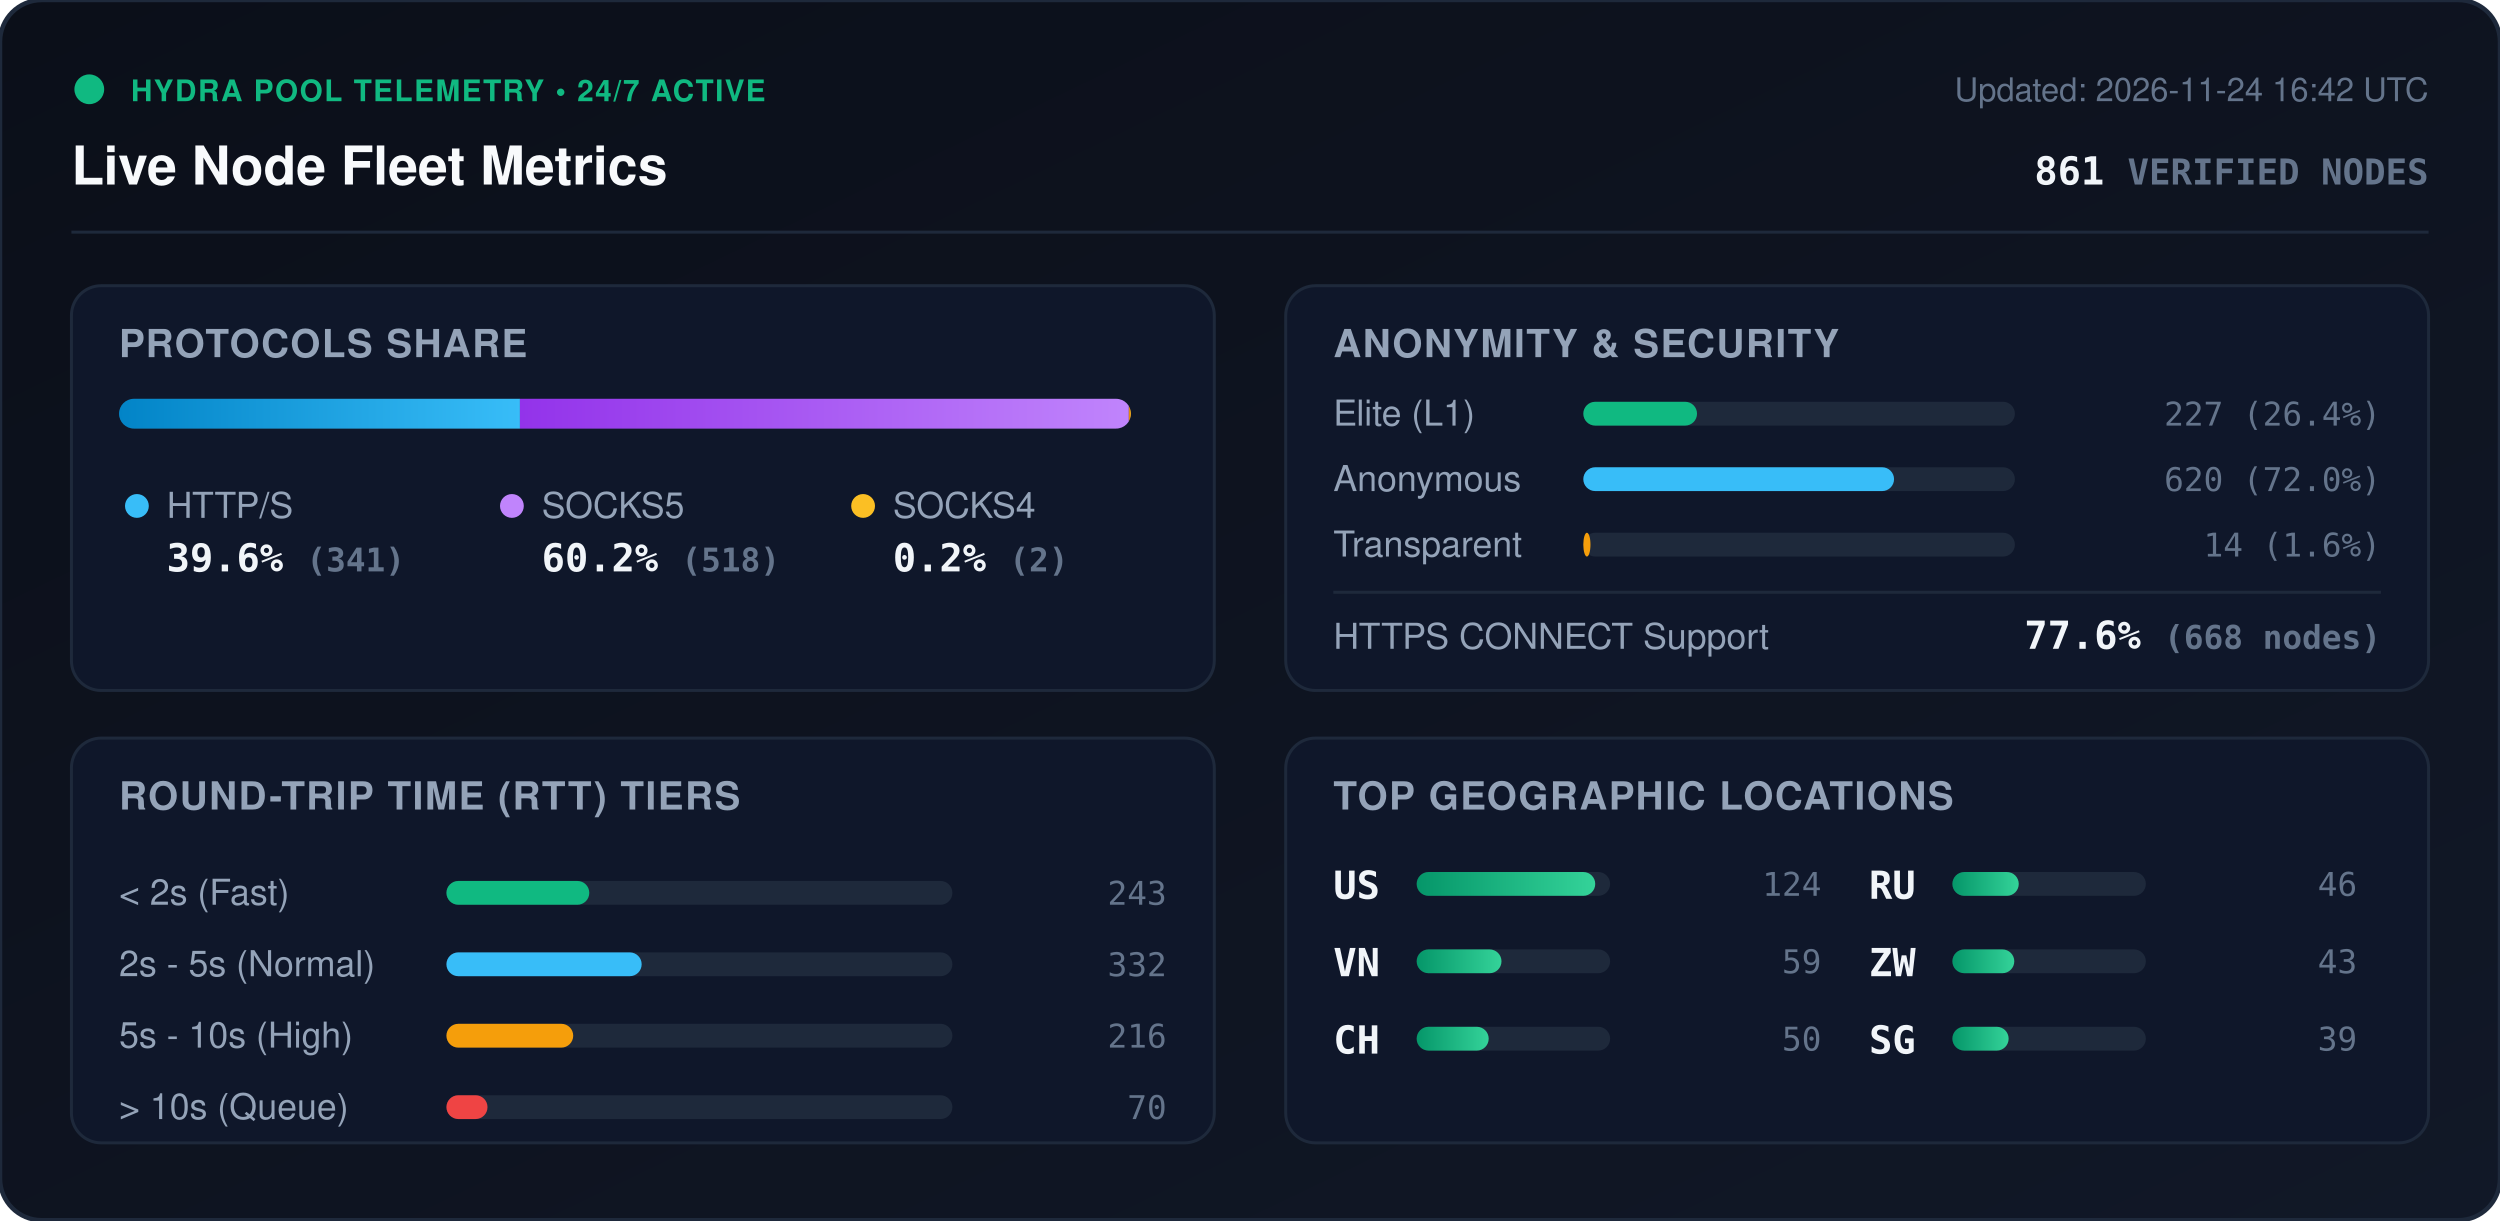
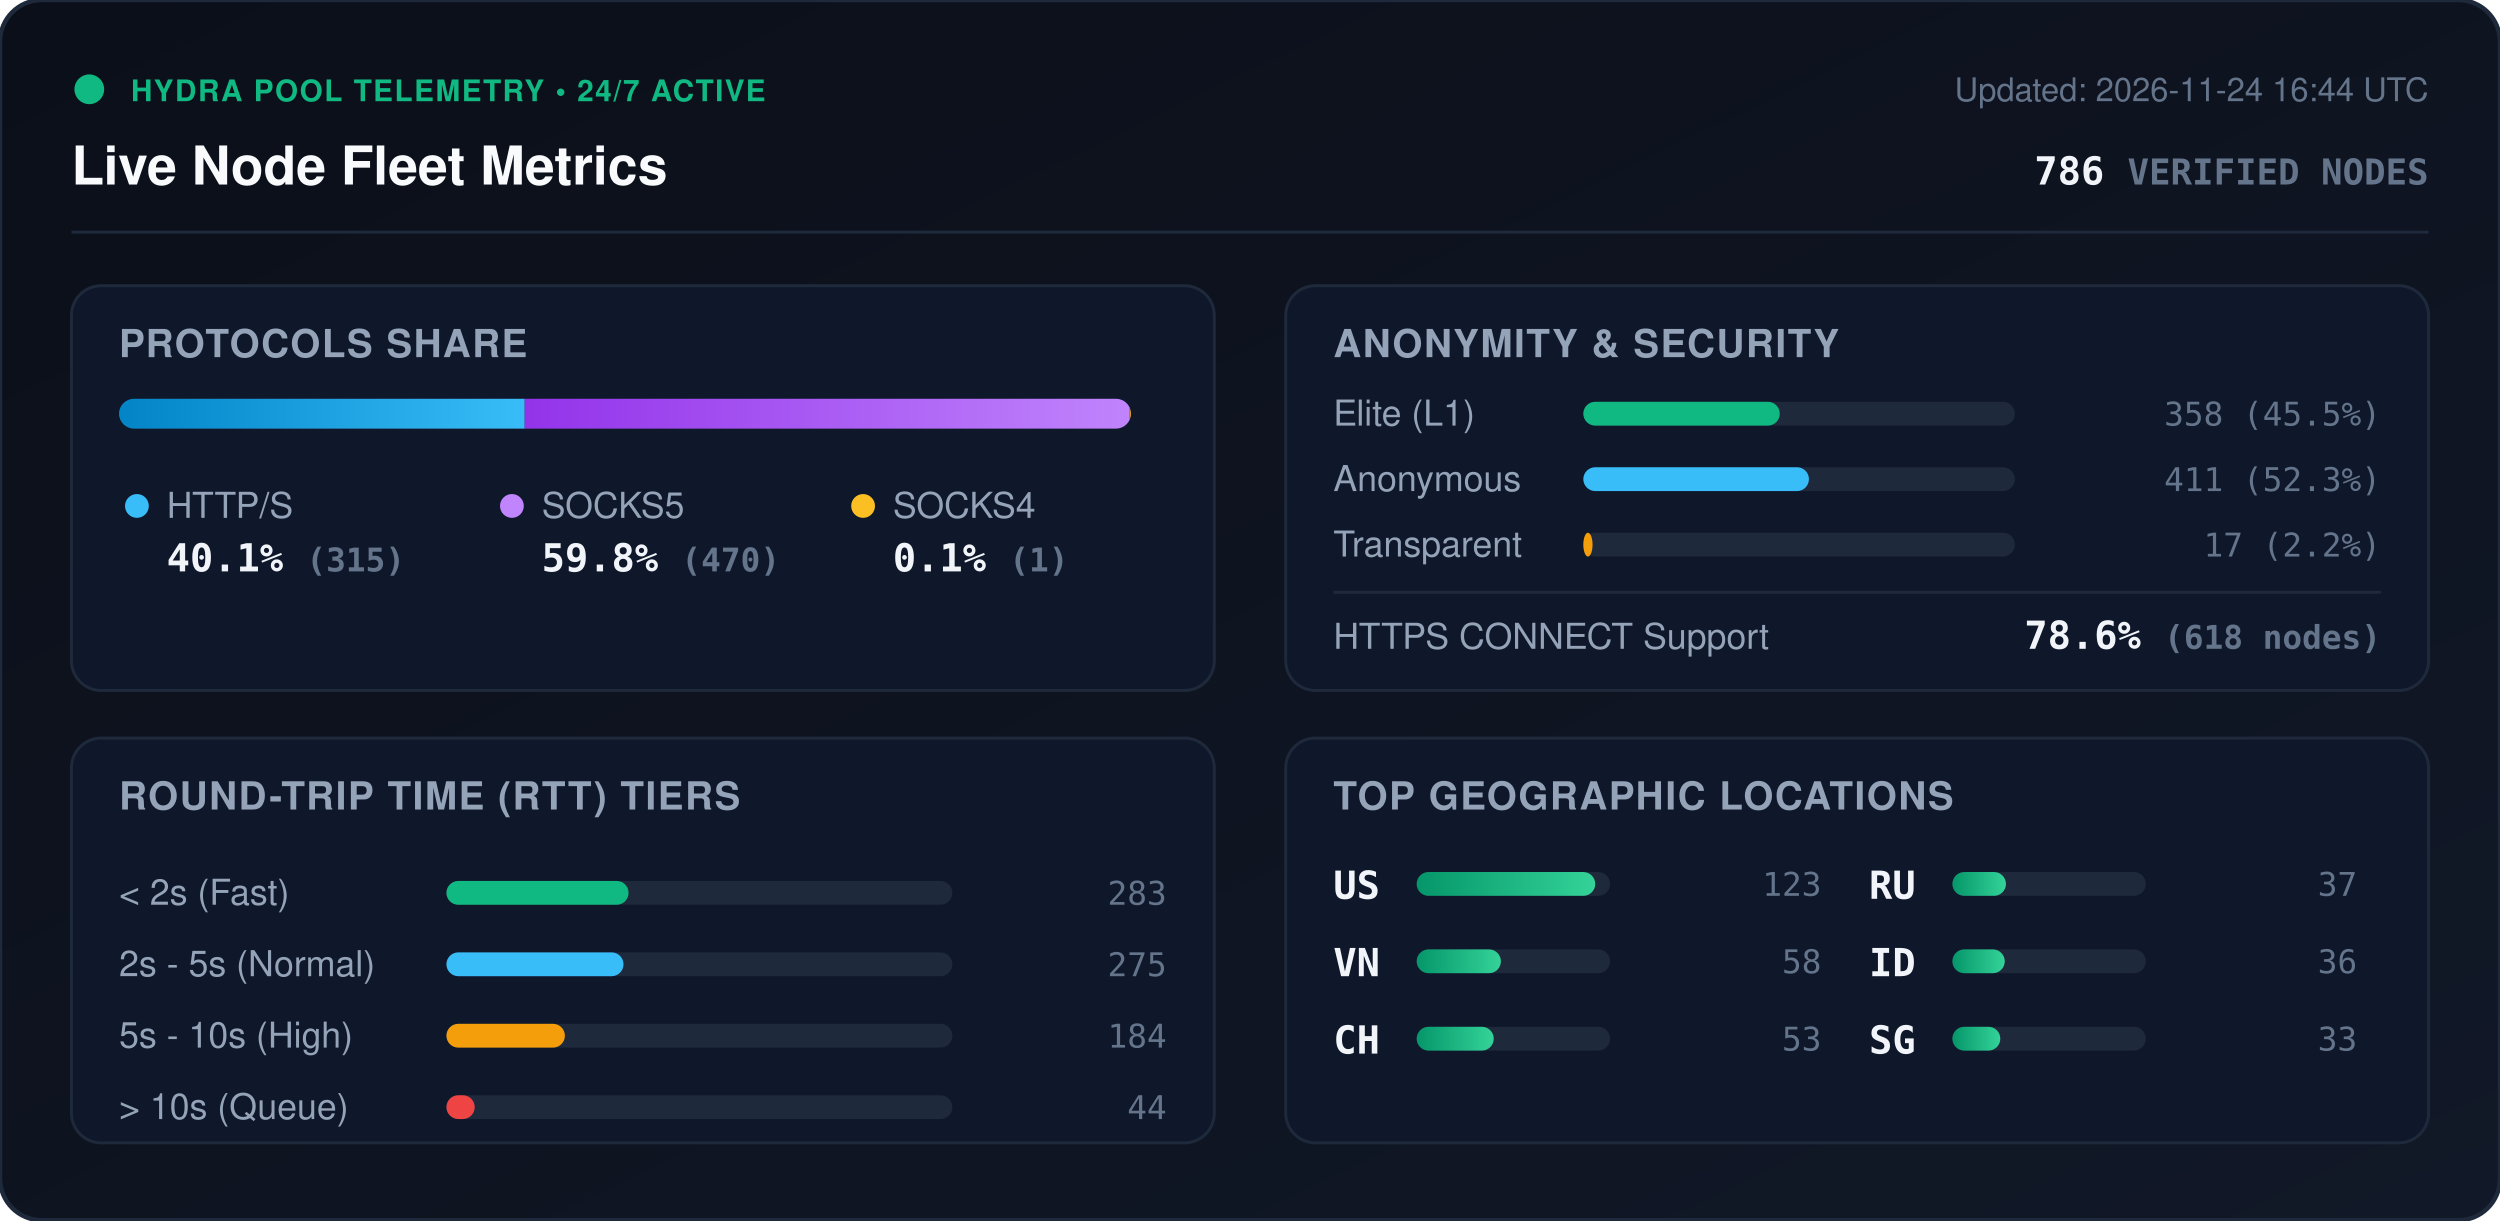
<svg xmlns="http://www.w3.org/2000/svg" viewBox="0 0 840 410" width="840" height="410" style="max-width: 100%; height: auto;">
  <defs>
    <linearGradient id="bg" x1="0%" y1="0%" x2="100%" y2="100%">
      <stop offset="0%" stop-color="#0b0f19" />
      <stop offset="100%" stop-color="#111827" />
    </linearGradient>
    <linearGradient id="bar-http" x1="0%" y1="0%" x2="100%" y2="0%">
      <stop offset="0%" stop-color="#0284c7" />
      <stop offset="100%" stop-color="#38bdf8" />
    </linearGradient>
    <linearGradient id="bar-socks5" x1="0%" y1="0%" x2="100%" y2="0%">
      <stop offset="0%" stop-color="#9333ea" />
      <stop offset="100%" stop-color="#c084fc" />
    </linearGradient>
    <linearGradient id="bar-socks4" x1="0%" y1="0%" x2="100%" y2="0%">
      <stop offset="0%" stop-color="#d97706" />
      <stop offset="100%" stop-color="#fbbf24" />
    </linearGradient>
    <linearGradient id="bar-green" x1="0%" y1="0%" x2="100%" y2="0%">
      <stop offset="0%" stop-color="#059669" />
      <stop offset="100%" stop-color="#34d399" />
    </linearGradient>
    <clipPath id="prog-track-clip">
      <rect width="340.0" height="10" rx="5" />
    </clipPath>
    <style>
      .title { font: 700 18px -apple-system, BlinkMacSystemFont, 'Segoe UI', Helvetica, Arial, sans-serif; fill: #f8fafc; }
      .sub { font: 500 11px -apple-system, BlinkMacSystemFont, 'Segoe UI', Helvetica, Arial, sans-serif; fill: #64748b; }
      .section-hdr { font: 600 13px -apple-system, BlinkMacSystemFont, 'Segoe UI', Helvetica, Arial, sans-serif; fill: #94a3b8; letter-spacing: 0.5px; }
      .metric-val { font: 700 13px -apple-system, BlinkMacSystemFont, 'Segoe UI', Helvetica, Arial, sans-serif; fill: #f1f5f9; }
      .metric-lbl { font: 500 12px -apple-system, BlinkMacSystemFont, 'Segoe UI', Helvetica, Arial, sans-serif; fill: #94a3b8; }
      .badge-txt { font: 700 10px -apple-system, BlinkMacSystemFont, 'Segoe UI', Helvetica, Arial, sans-serif; fill: #10b981; letter-spacing: 0.5px; }
      .mono { font-family: ui-monospace, SFMono-Regular, Menlo, Monaco, Consolas, monospace; }
      .pulse { animation: beacon 2s infinite ease-in-out; }
      @keyframes beacon { 0%, 100% { opacity: 1; } 50% { opacity: 0.35; } }
    </style>
  </defs>
  <rect width="840" height="410" rx="14" fill="url(#bg)" stroke="#1e293b" stroke-width="1.5" />
  <g transform="translate(24, 24)">
    <circle cx="6" cy="6" r="5" fill="#10b981" class="pulse" />
    <text x="20" y="10" class="badge-txt">HYDRA POOL TELEMETRY • 24/7 ACTIVE</text>
    <text x="0" y="38" class="title">Live Node Fleet Metrics</text>
-     <text x="792" y="10" text-anchor="end" class="sub">Updated: 2026-11-24 16:42 UTC</text>
-     <text x="792" y="38" text-anchor="end" class="metric-val mono" fill="#38bdf8">861 <tspan font-size="12" fill="#64748b">VERIFIED NODES</tspan>
+     <text x="792" y="10" text-anchor="end" class="sub">Updated: 2026-11-24 16:44 UTC</text>
+     <text x="792" y="38" text-anchor="end" class="metric-val mono" fill="#38bdf8">786 <tspan font-size="12" fill="#64748b">VERIFIED NODES</tspan>
    </text>
  </g>
  <line x1="24" y1="78" x2="816" y2="78" stroke="#1e293b" stroke-width="1" />
  <g transform="translate(24, 96)">
    <rect width="384" height="136" rx="10" fill="#0f172a" stroke="#1e293b" />
    <text x="16" y="24" class="section-hdr">PROTOCOLS SHARE</text>
    <g transform="translate(16, 38)">
      <rect width="340.0" height="10" rx="5" fill="#1e293b" />
      <g clip-path="url(#prog-track-clip)">
-         <rect x="0" width="134.7" height="10" fill="url(#bar-http)" />
-         <rect x="134.7" width="204.6" height="10" fill="url(#bar-socks5)" />
-         <rect x="339.3" width="0.8" height="10" fill="url(#bar-socks4)" />
+         <rect x="0" width="136.3" height="10" fill="url(#bar-http)" />
+         <rect x="136.3" width="203.3" height="10" fill="url(#bar-socks5)" />
+         <rect x="339.6" width="0.4" height="10" fill="url(#bar-socks4)" />
      </g>
    </g>
    <g transform="translate(16, 68)">
      <circle cx="6" cy="6" r="4" fill="#38bdf8" />
      <text x="16" y="10" class="metric-lbl">HTTP/S</text>
-       <text x="16" y="28" class="metric-val mono">39.6% <tspan font-size="11" fill="#64748b">(341)</tspan>
+       <text x="16" y="28" class="metric-val mono">40.1% <tspan font-size="11" fill="#64748b">(315)</tspan>
      </text>
      <circle cx="132" cy="6" r="4" fill="#c084fc" />
      <text x="142" y="10" class="metric-lbl">SOCKS5</text>
-       <text x="142" y="28" class="metric-val mono">60.2% <tspan font-size="11" fill="#64748b">(518)</tspan>
+       <text x="142" y="28" class="metric-val mono">59.8% <tspan font-size="11" fill="#64748b">(470)</tspan>
      </text>
      <circle cx="250" cy="6" r="4" fill="#fbbf24" />
      <text x="260" y="10" class="metric-lbl">SOCKS4</text>
-       <text x="260" y="28" class="metric-val mono">0.2% <tspan font-size="11" fill="#64748b">(2)</tspan>
+       <text x="260" y="28" class="metric-val mono">0.1% <tspan font-size="11" fill="#64748b">(1)</tspan>
      </text>
    </g>
  </g>
  <g transform="translate(432, 96)">
    <rect width="384" height="136" rx="10" fill="#0f172a" stroke="#1e293b" />
    <text x="16" y="24" class="section-hdr">ANONYMITY &amp; SECURITY</text>
    <text x="16" y="47" class="metric-lbl">Elite (L1)</text>
    <rect x="100" y="39" width="145.0" height="8" rx="4" fill="#1e293b" />
-     <rect x="100" y="39" width="38.2" height="8" rx="4" fill="#10b981" />
-     <text x="368" y="47" text-anchor="end" class="mono sub" fill="#e2e8f0">227 (26.4%)</text>
+     <rect x="100" y="39" width="66.0" height="8" rx="4" fill="#10b981" />
+     <text x="368" y="47" text-anchor="end" class="mono sub" fill="#e2e8f0">358 (45.5%)</text>
    <text x="16" y="69" class="metric-lbl">Anonymous</text>
    <rect x="100" y="61" width="145.0" height="8" rx="4" fill="#1e293b" />
-     <rect x="100" y="61" width="104.4" height="8" rx="4" fill="#38bdf8" />
-     <text x="368" y="69" text-anchor="end" class="mono sub" fill="#e2e8f0">620 (72.0%)</text>
+     <rect x="100" y="61" width="75.8" height="8" rx="4" fill="#38bdf8" />
+     <text x="368" y="69" text-anchor="end" class="mono sub" fill="#e2e8f0">411 (52.3%)</text>
    <text x="16" y="91" class="metric-lbl">Transparent</text>
    <rect x="100" y="83" width="145.0" height="8" rx="4" fill="#1e293b" />
-     <rect x="100" y="83" width="2.4" height="8" rx="4" fill="#f59e0b" />
-     <text x="368" y="91" text-anchor="end" class="mono sub" fill="#e2e8f0">14 (1.6%)</text>
+     <rect x="100" y="83" width="3.1" height="8" rx="4" fill="#f59e0b" />
+     <text x="368" y="91" text-anchor="end" class="mono sub" fill="#e2e8f0">17 (2.2%)</text>
    <line x1="16" y1="103" x2="368" y2="103" stroke="#1e293b" stroke-width="1" />
    <text x="16" y="122" class="metric-lbl">HTTPS CONNECT Support</text>
-     <text x="368" y="122" text-anchor="end" class="metric-val mono" fill="#34d399">77.6% <tspan font-size="11" fill="#64748b">(668 nodes)</tspan>
+     <text x="368" y="122" text-anchor="end" class="metric-val mono" fill="#34d399">78.6% <tspan font-size="11" fill="#64748b">(618 nodes)</tspan>
    </text>
  </g>
  <g transform="translate(24, 248)">
    <rect width="384" height="136" rx="10" fill="#0f172a" stroke="#1e293b" />
    <text x="16" y="24" class="section-hdr">ROUND-TRIP TIME (RTT) TIERS</text>
    <g transform="translate(16, 42)">
      <text x="0" y="14" class="metric-lbl">&lt; 2s (Fast)</text>
      <rect x="110" y="6" width="170" height="8" rx="4" fill="#1e293b" />
-       <rect x="110" y="6" width="48.0" height="8" rx="4" fill="#10b981" />
-       <text x="352" y="14" text-anchor="end" class="mono sub">243</text>
+       <rect x="110" y="6" width="61.2" height="8" rx="4" fill="#10b981" />
+       <text x="352" y="14" text-anchor="end" class="mono sub">283</text>
      <text x="0" y="38" class="metric-lbl">2s - 5s (Normal)</text>
      <rect x="110" y="30" width="170" height="8" rx="4" fill="#1e293b" />
-       <rect x="110" y="30" width="65.6" height="8" rx="4" fill="#38bdf8" />
-       <text x="352" y="38" text-anchor="end" class="mono sub">332</text>
+       <rect x="110" y="30" width="59.5" height="8" rx="4" fill="#38bdf8" />
+       <text x="352" y="38" text-anchor="end" class="mono sub">275</text>
      <text x="0" y="62" class="metric-lbl">5s - 10s (High)</text>
      <rect x="110" y="54" width="170" height="8" rx="4" fill="#1e293b" />
-       <rect x="110" y="54" width="42.6" height="8" rx="4" fill="#f59e0b" />
-       <text x="352" y="62" text-anchor="end" class="mono sub">216</text>
+       <rect x="110" y="54" width="39.8" height="8" rx="4" fill="#f59e0b" />
+       <text x="352" y="62" text-anchor="end" class="mono sub">184</text>
      <text x="0" y="86" class="metric-lbl">&gt; 10s (Queue)</text>
      <rect x="110" y="78" width="170" height="8" rx="4" fill="#1e293b" />
-       <rect x="110" y="78" width="13.8" height="8" rx="4" fill="#ef4444" />
-       <text x="352" y="86" text-anchor="end" class="mono sub">70</text>
+       <rect x="110" y="78" width="9.5" height="8" rx="4" fill="#ef4444" />
+       <text x="352" y="86" text-anchor="end" class="mono sub">44</text>
    </g>
  </g>
  <g transform="translate(432, 248)">
    <rect width="384" height="136" rx="10" fill="#0f172a" stroke="#1e293b" />
    <text x="16" y="24" class="section-hdr">TOP GEOGRAPHIC LOCATIONS</text>
    <g transform="translate(16, 42)">
      <g transform="translate(0, 0)">
        <text x="0" y="12" class="mono metric-val" font-size="12">US</text>
        <rect x="28" y="3" width="65" height="8" rx="4" fill="#1e293b" />
        <rect x="28" y="3" width="60.0" height="8" rx="4" fill="url(#bar-green)" />
-         <text x="164" y="11" text-anchor="end" class="mono sub">124</text>
+         <text x="164" y="11" text-anchor="end" class="mono sub">123</text>
      </g>
      <g transform="translate(0, 26)">
        <text x="0" y="12" class="mono metric-val" font-size="12">VN</text>
        <rect x="28" y="3" width="65" height="8" rx="4" fill="#1e293b" />
-         <rect x="28" y="3" width="28.5" height="8" rx="4" fill="url(#bar-green)" />
-         <text x="164" y="11" text-anchor="end" class="mono sub">59</text>
+         <rect x="28" y="3" width="28.3" height="8" rx="4" fill="url(#bar-green)" />
+         <text x="164" y="11" text-anchor="end" class="mono sub">58</text>
      </g>
      <g transform="translate(0, 52)">
        <text x="0" y="12" class="mono metric-val" font-size="12">CH</text>
        <rect x="28" y="3" width="65" height="8" rx="4" fill="#1e293b" />
-         <rect x="28" y="3" width="24.2" height="8" rx="4" fill="url(#bar-green)" />
-         <text x="164" y="11" text-anchor="end" class="mono sub">50</text>
+         <rect x="28" y="3" width="25.9" height="8" rx="4" fill="url(#bar-green)" />
+         <text x="164" y="11" text-anchor="end" class="mono sub">53</text>
      </g>
      <g transform="translate(180, 0)">
        <text x="0" y="12" class="mono metric-val" font-size="12">RU</text>
        <rect x="28" y="3" width="65" height="8" rx="4" fill="#1e293b" />
-         <rect x="28" y="3" width="22.3" height="8" rx="4" fill="url(#bar-green)" />
-         <text x="164" y="11" text-anchor="end" class="mono sub">46</text>
+         <rect x="28" y="3" width="18.0" height="8" rx="4" fill="url(#bar-green)" />
+         <text x="164" y="11" text-anchor="end" class="mono sub">37</text>
      </g>
      <g transform="translate(180, 26)">
-         <text x="0" y="12" class="mono metric-val" font-size="12">ZW</text>
+         <text x="0" y="12" class="mono metric-val" font-size="12">ID</text>
        <rect x="28" y="3" width="65" height="8" rx="4" fill="#1e293b" />
-         <rect x="28" y="3" width="20.8" height="8" rx="4" fill="url(#bar-green)" />
-         <text x="164" y="11" text-anchor="end" class="mono sub">43</text>
+         <rect x="28" y="3" width="17.6" height="8" rx="4" fill="url(#bar-green)" />
+         <text x="164" y="11" text-anchor="end" class="mono sub">36</text>
      </g>
      <g transform="translate(180, 52)">
        <text x="0" y="12" class="mono metric-val" font-size="12">SG</text>
        <rect x="28" y="3" width="65" height="8" rx="4" fill="#1e293b" />
-         <rect x="28" y="3" width="18.9" height="8" rx="4" fill="url(#bar-green)" />
-         <text x="164" y="11" text-anchor="end" class="mono sub">39</text>
+         <rect x="28" y="3" width="16.1" height="8" rx="4" fill="url(#bar-green)" />
+         <text x="164" y="11" text-anchor="end" class="mono sub">33</text>
      </g>
    </g>
  </g>
</svg>
